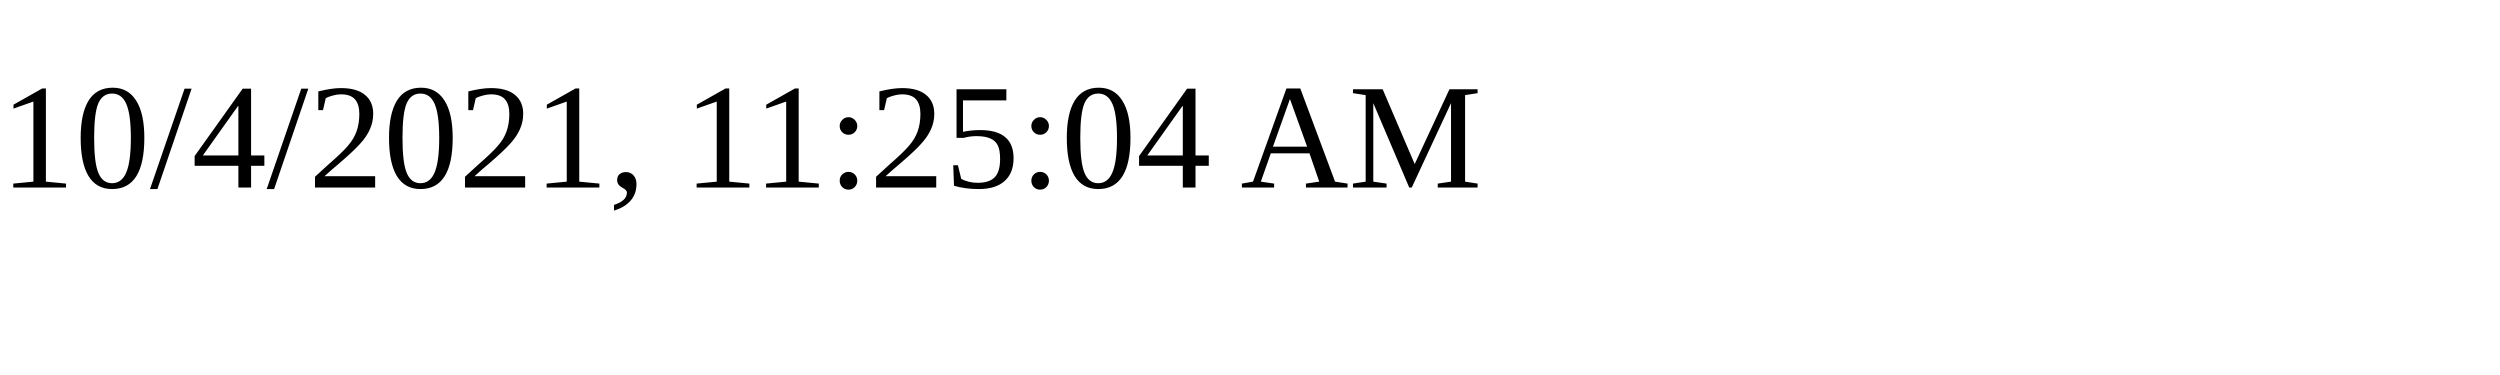
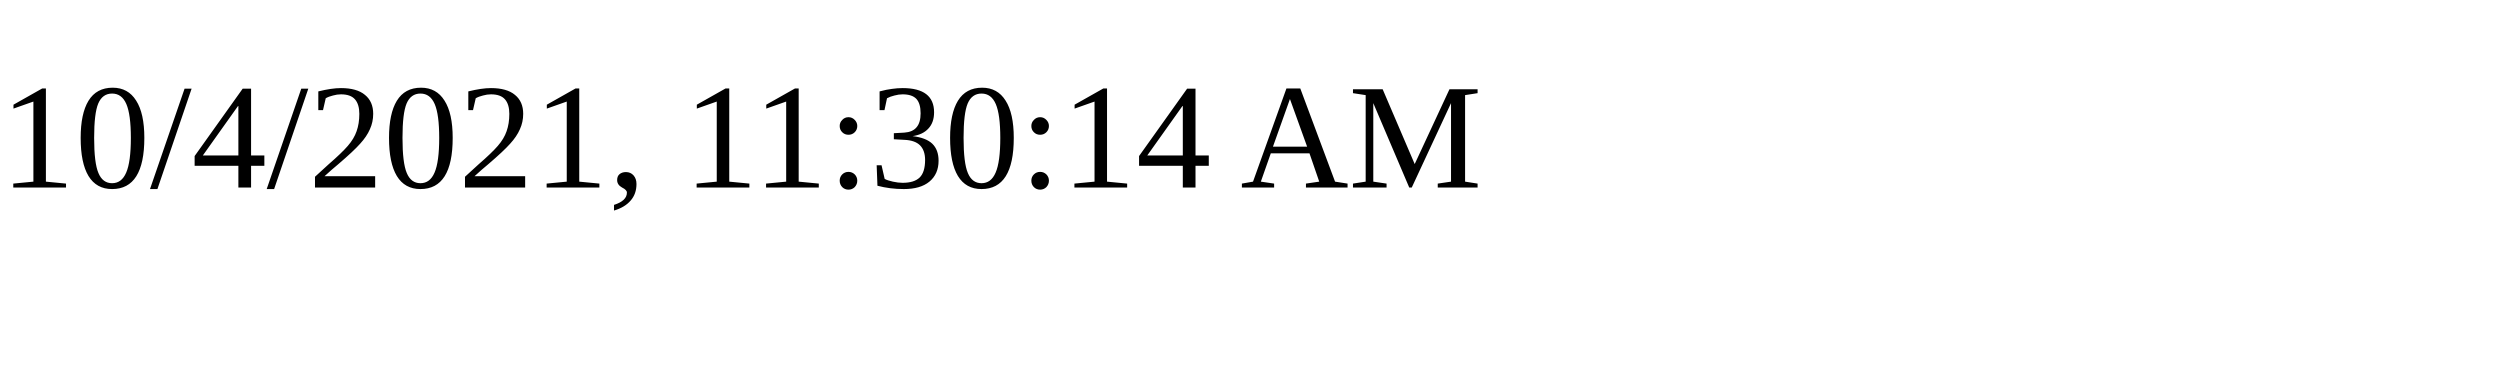
<svg xmlns="http://www.w3.org/2000/svg" height="30" width="200">
-   <text x="0" y="15">10/4/2021, 11:25:04 AM</text>
+   <text x="0" y="15">10/4/2021, 11:30:14 AM</text>
</svg>
